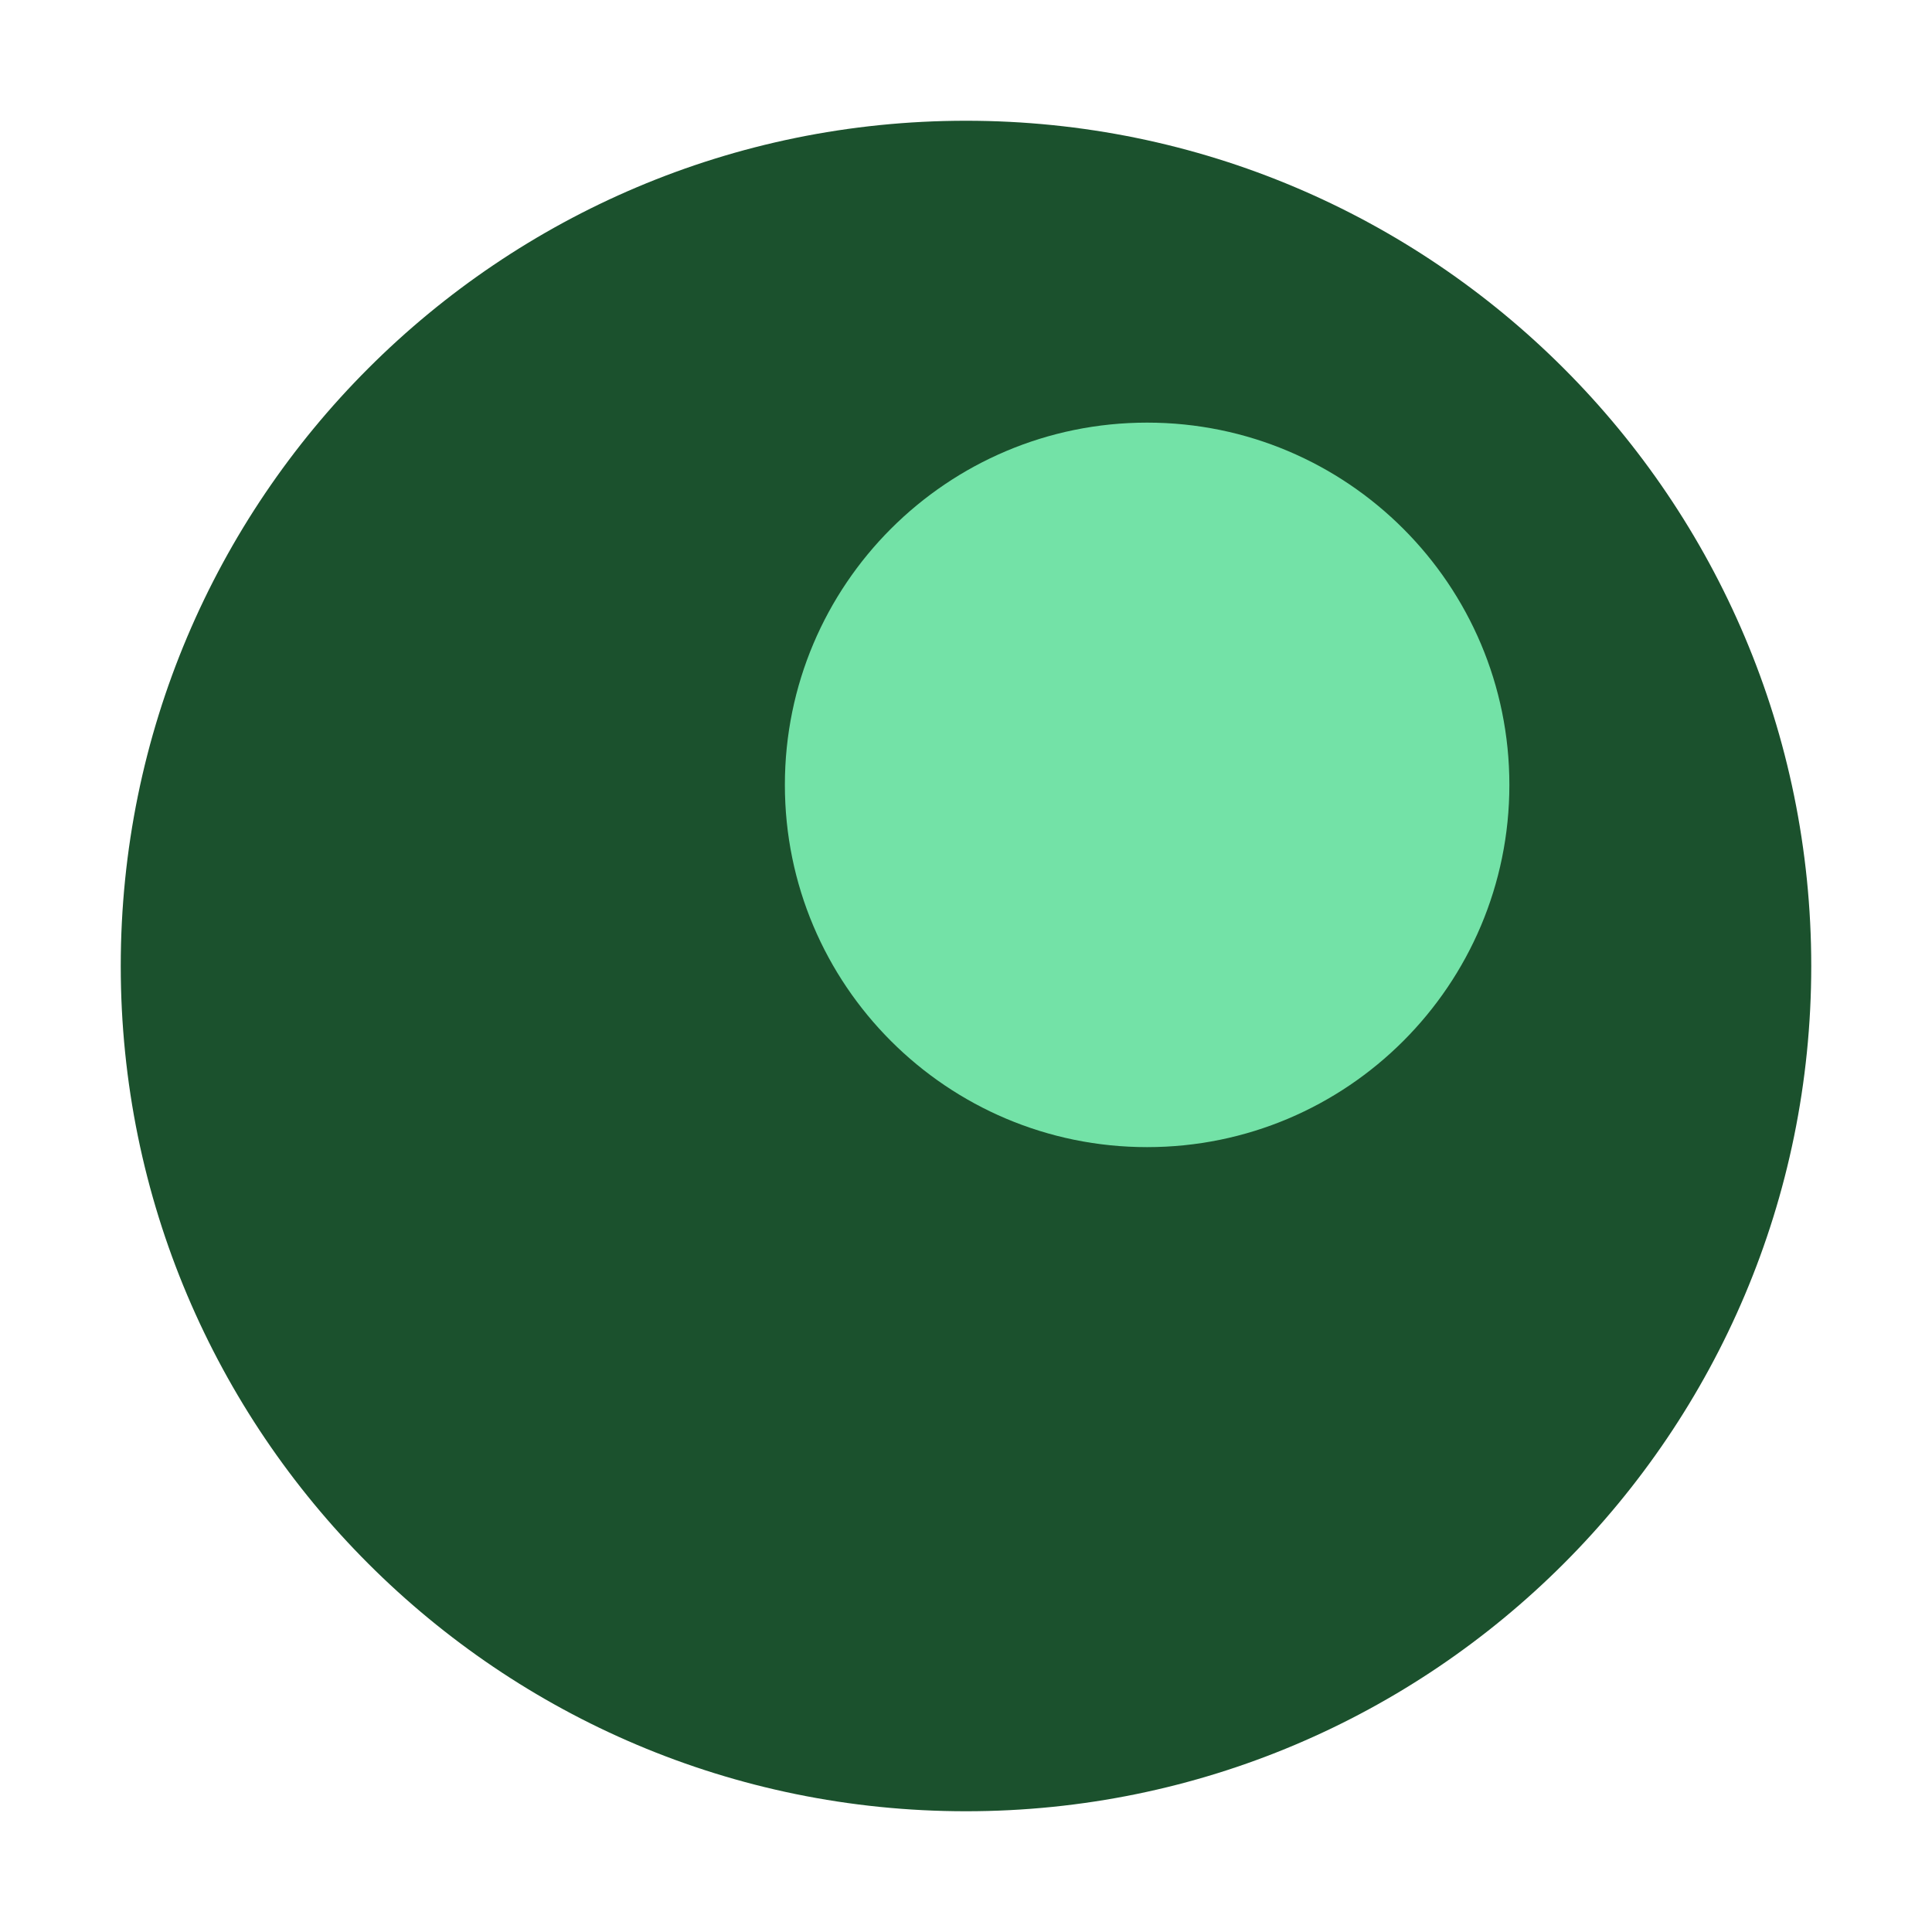
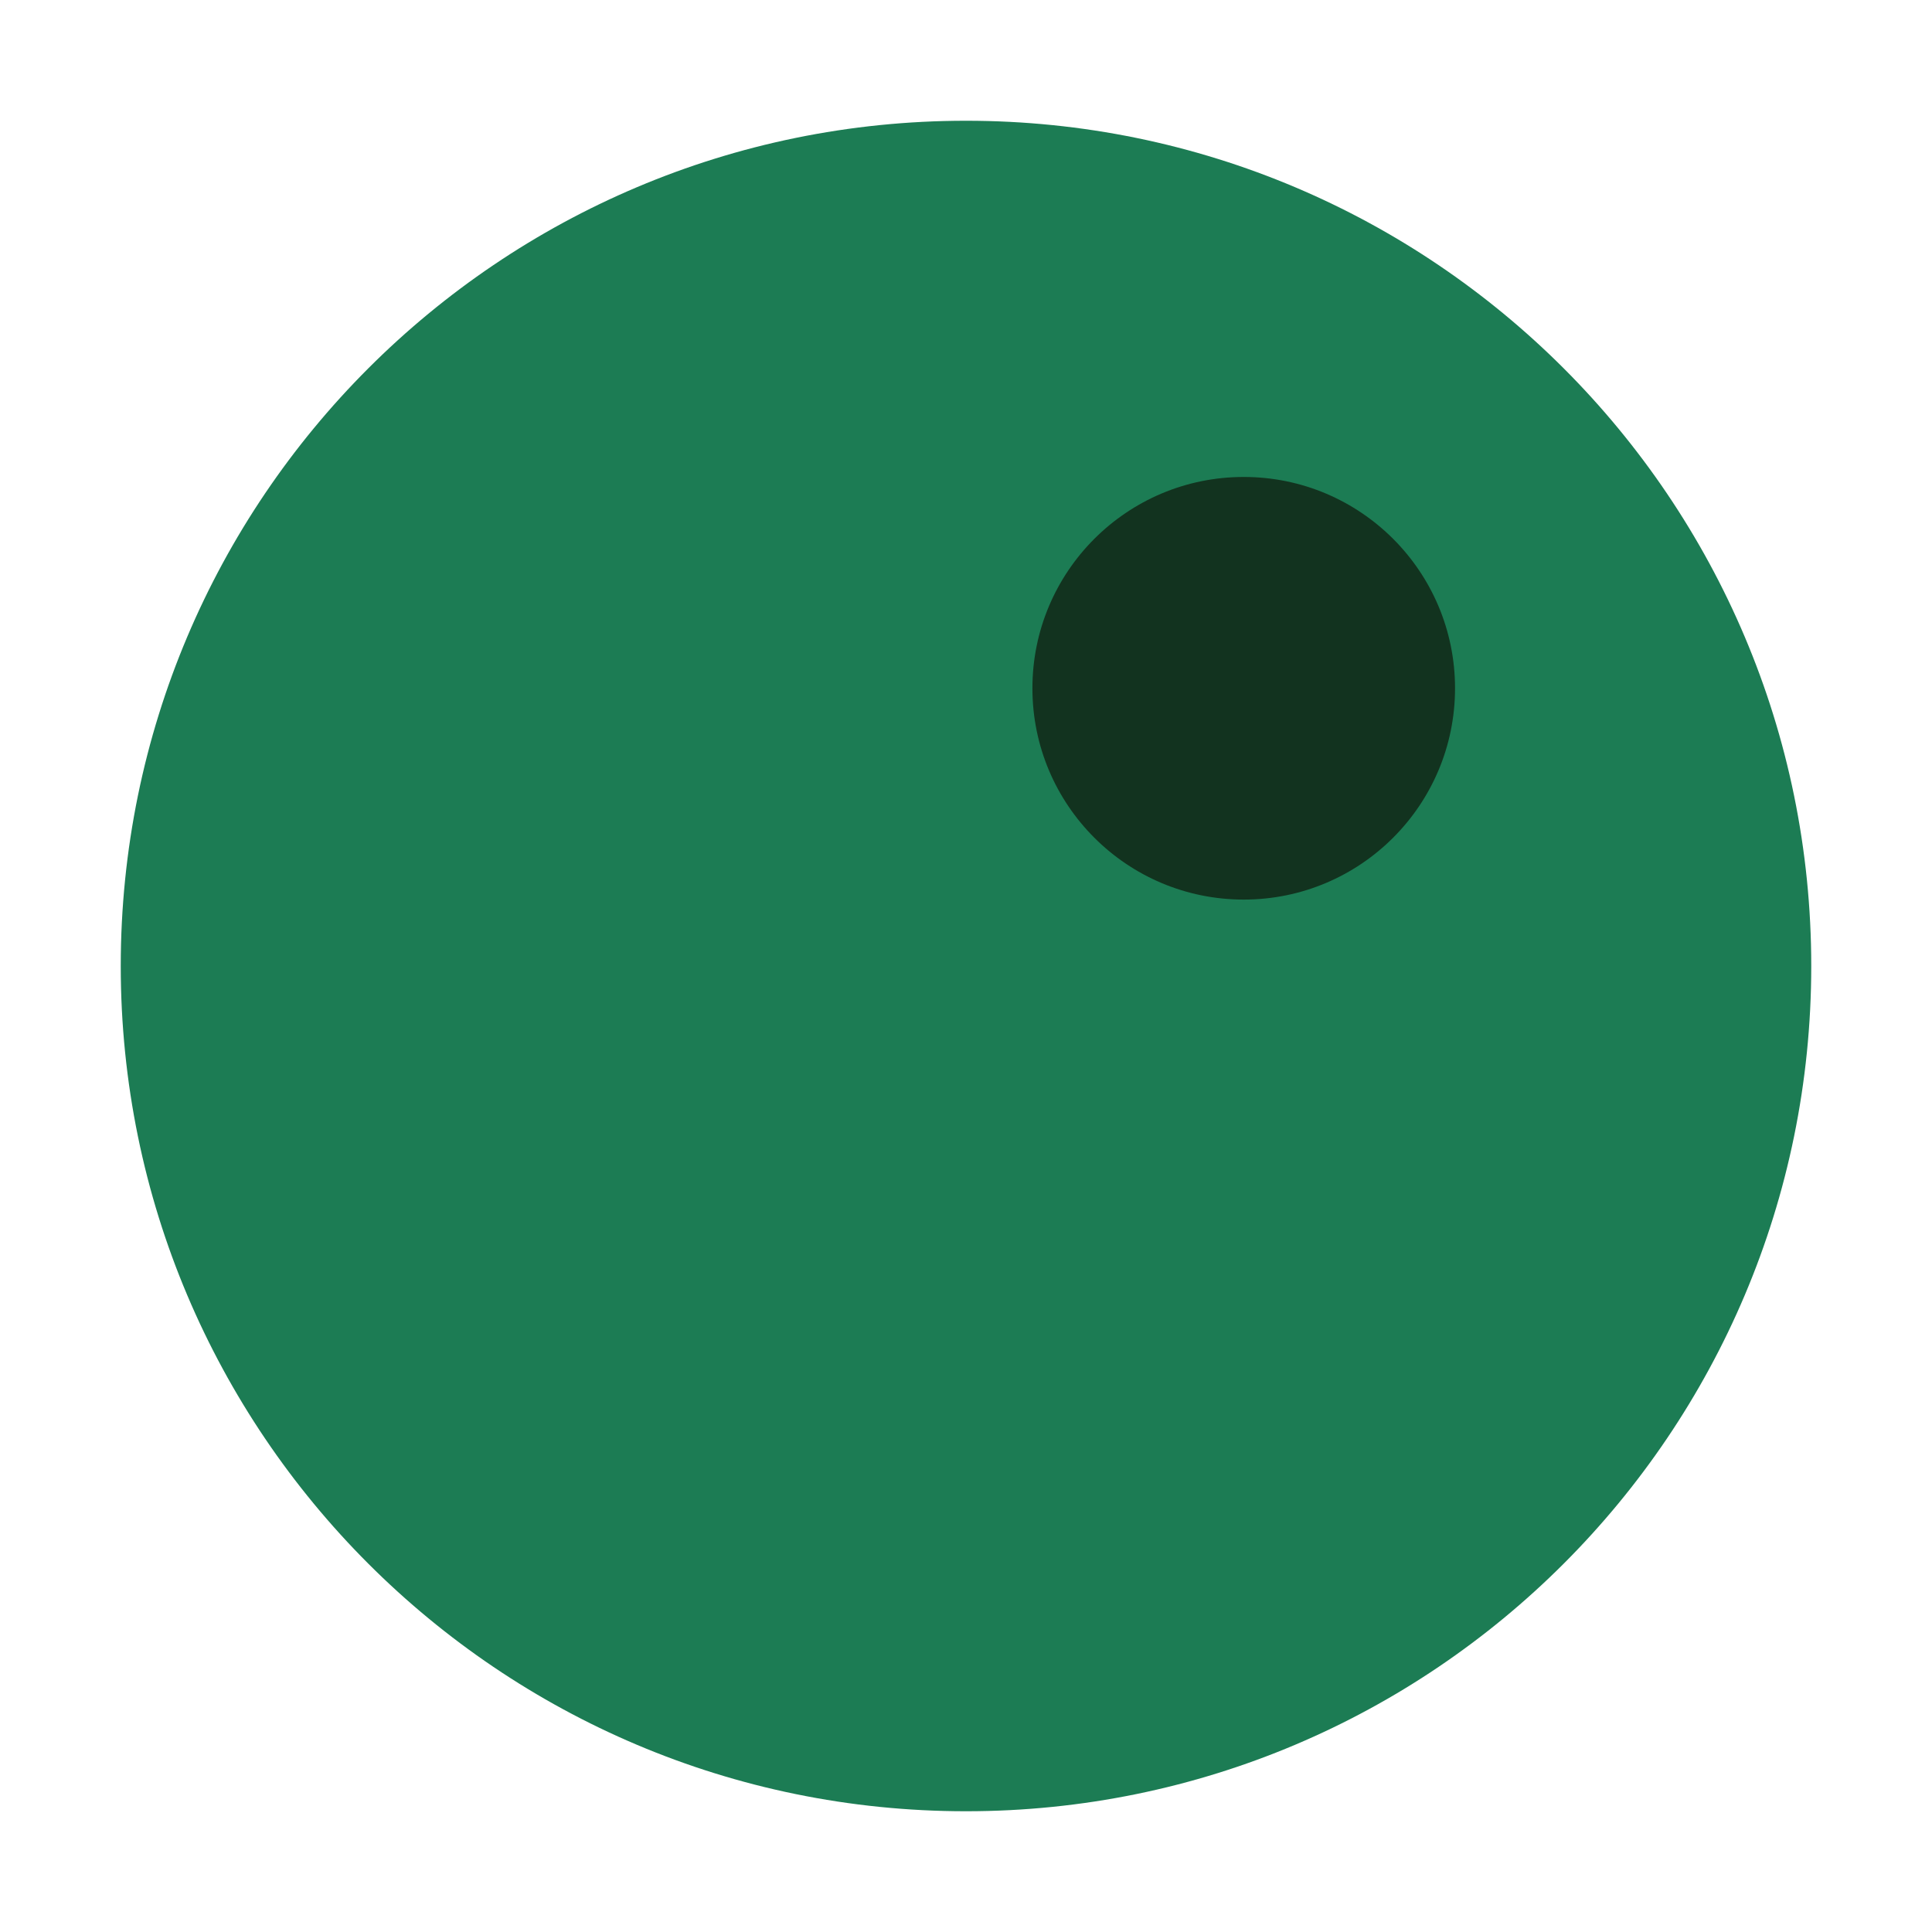
<svg xmlns="http://www.w3.org/2000/svg" viewBox="0 0 32 32">
-   <circle cx="16" cy="16" r="14" fill="#1B512D" />
-   <circle cx="19" cy="13" r="6" fill="#73E2A7" />
+   <circle cx="16" cy="16" r="14" fill="#1C7C54" />
+   <circle cx="20.6" cy="11.4" r="3.5" fill="#12331F" />
</svg>
